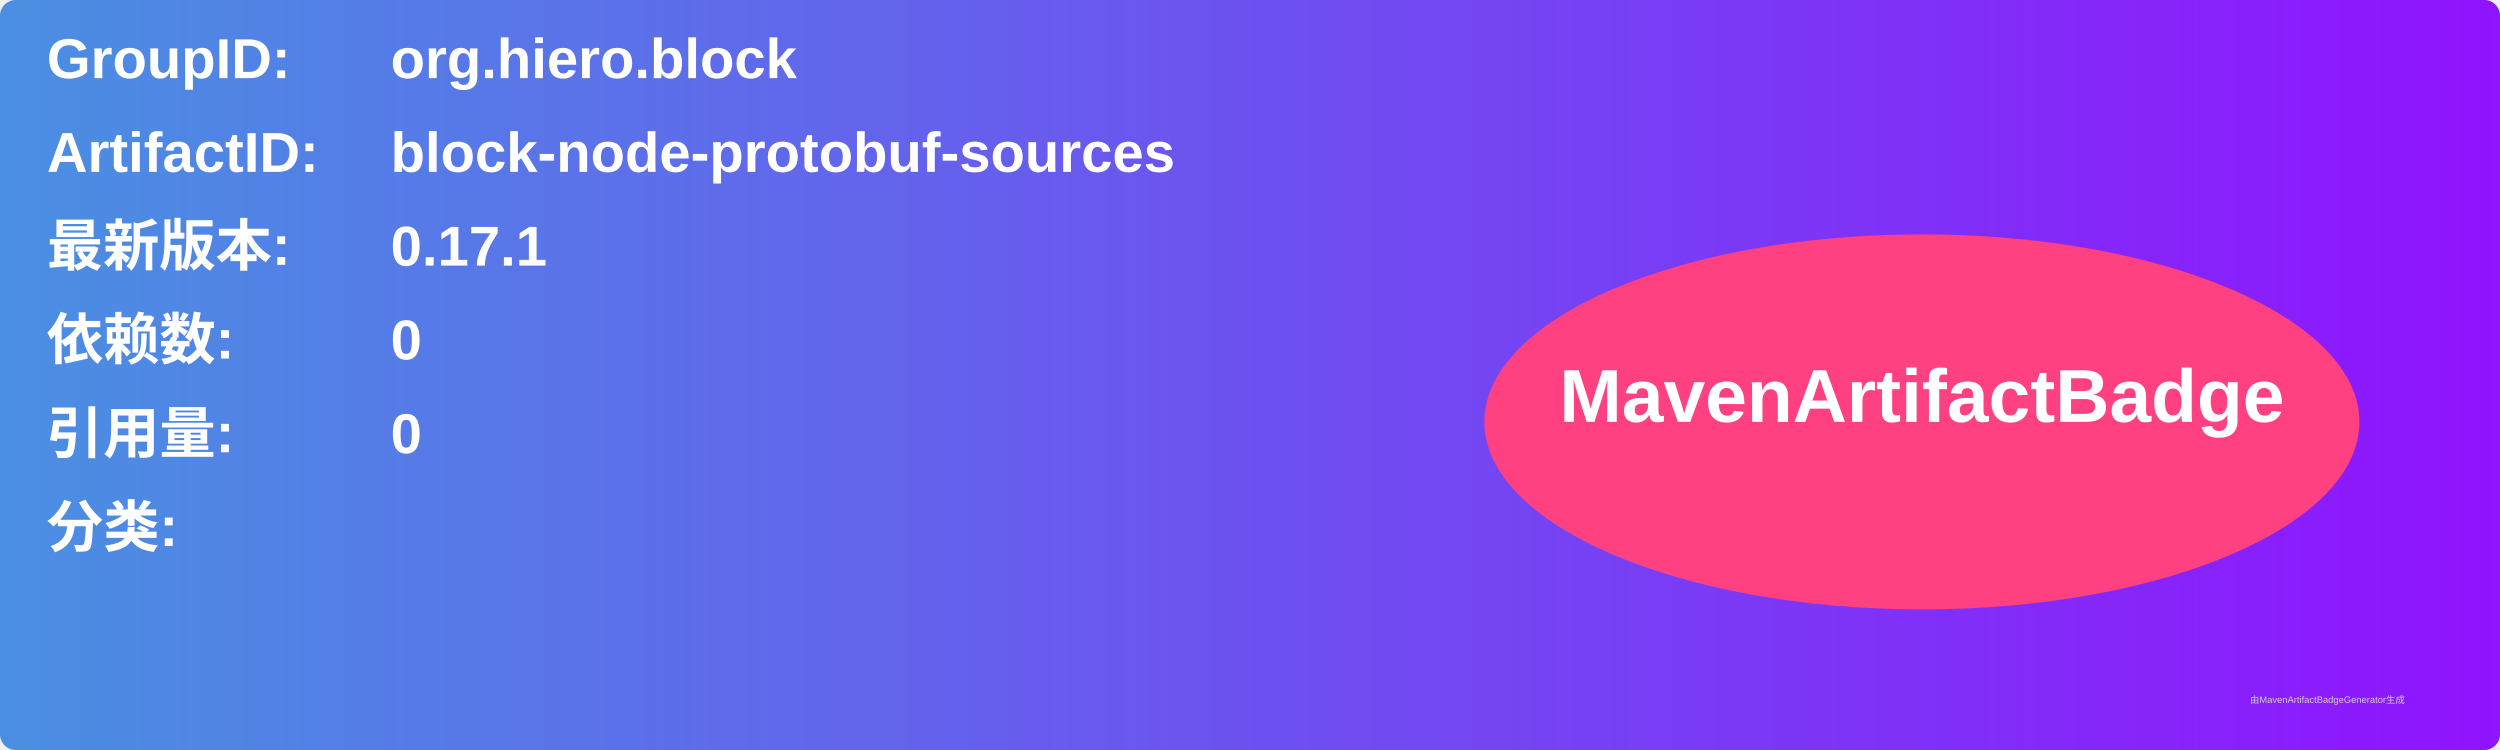
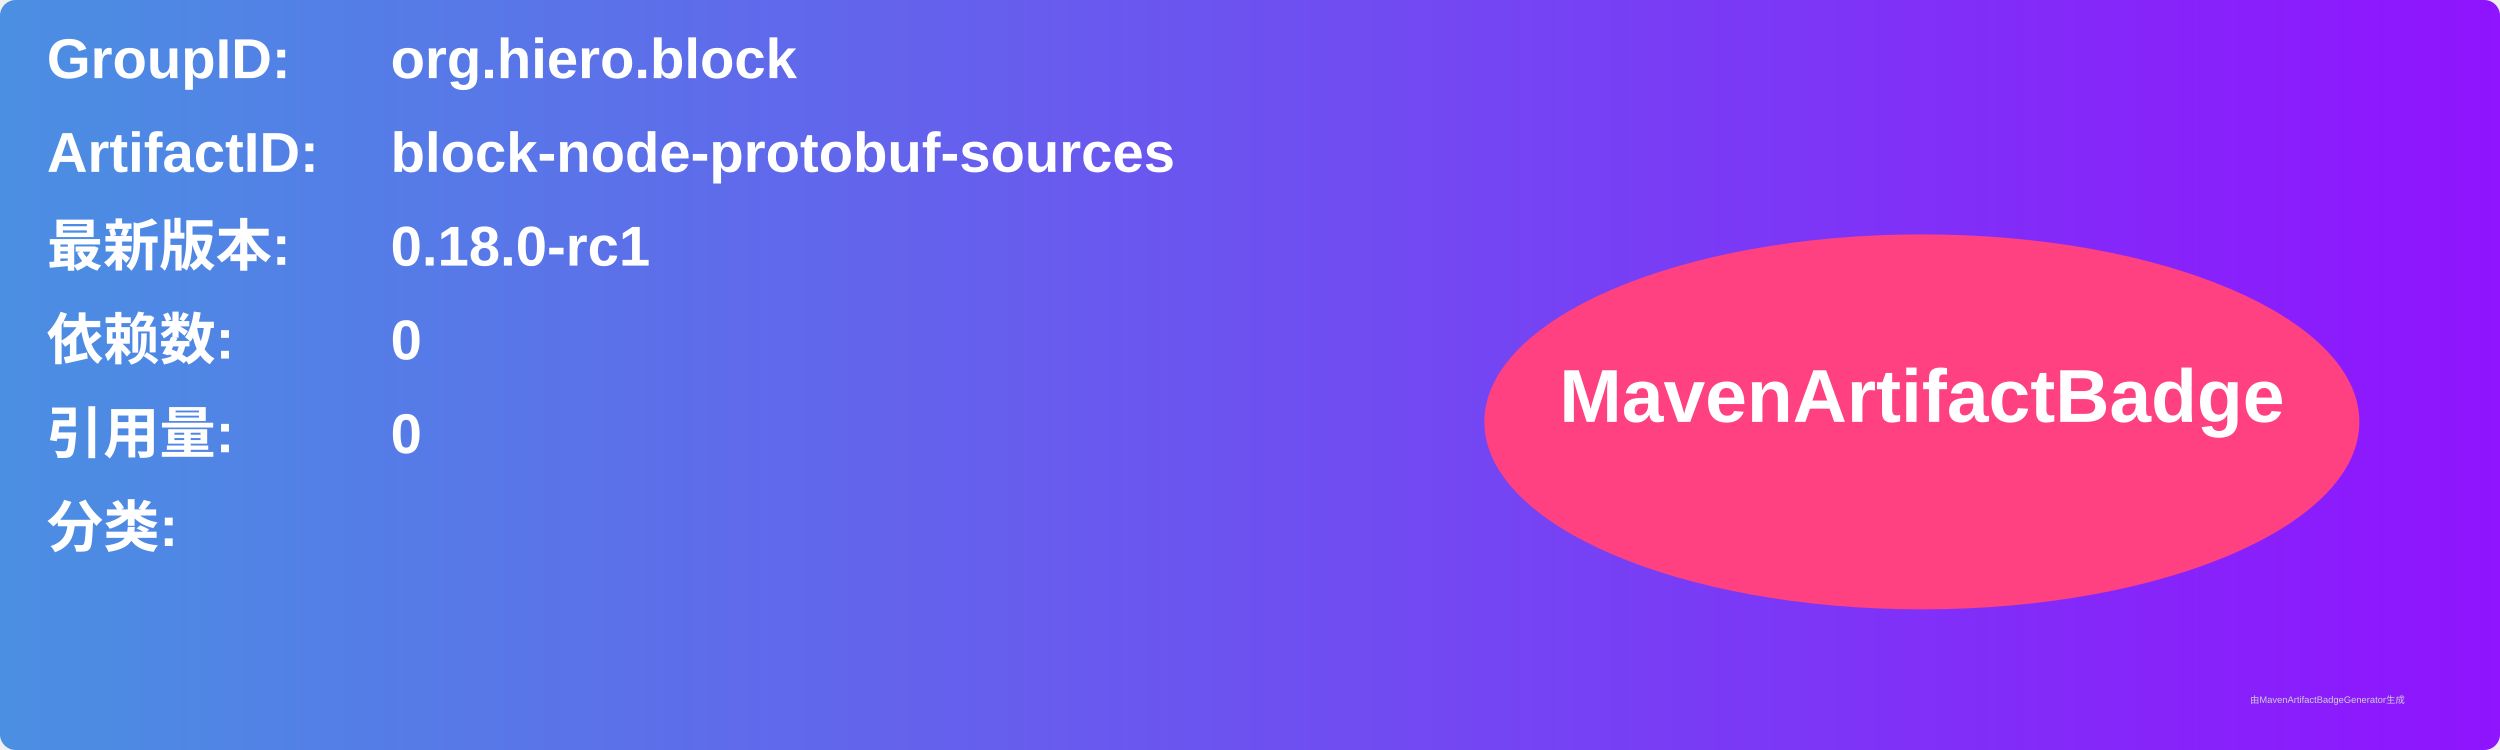
<svg xmlns="http://www.w3.org/2000/svg" width="800" height="240" viewBox="0 0 800 240">
  <linearGradient id="grad" x1="0%" y1="0%" x2="100%" y2="0%">
    <stop offset="0%" stop-color="#4a90e2" />
    <stop offset="100%" stop-color="#9013fe" />
  </linearGradient>
  <rect width="100%" height="100%" rx="5" ry="5" fill="url(#grad)" />
  <g transform="translate(15, 15)">
    <text x="0" y="10" font-family="Arial" font-size="18" fill="white" font-weight="bold" width="260">GroupID:</text>
    <text x="110" y="10" font-family="Arial" font-size="18" fill="white" font-weight="bold" width="460">org.hiero.block</text>
    <text x="0" y="40" font-family="Arial" font-size="18" fill="white" font-weight="bold" width="260">ArtifactID:</text>
    <text x="110" y="40" font-family="Arial" font-size="18" fill="white" font-weight="bold" width="460">block-node-protobuf-sources</text>
    <text x="0" y="70" font-family="Arial" font-size="18" fill="white" font-weight="bold">最新版本:</text>
    <text x="110" y="70" font-family="Arial" font-size="18" fill="white" font-weight="bold">
-       <tspan font-weight="bold">0.17.1</tspan>
+       <tspan font-weight="bold">0.18.0-rc1</tspan>
    </text>
    <text x="0" y="100" font-family="Arial" font-size="18" fill="white" font-weight="bold">依赖数: </text>
    <text x="110" y="100" font-family="Arial" font-size="18" fill="white">
      <tspan font-weight="bold">0</tspan>
    </text>
    <text x="0" y="130" font-family="Arial" font-size="18" fill="white" font-weight="bold">引用量: </text>
    <text x="110" y="130" font-family="Arial" font-size="18" fill="white">
      <tspan font-weight="bold">0</tspan>
    </text>
    <text x="0" y="160" font-family="Arial" font-size="18" fill="white" font-weight="bold">分类:</text>
    <text x="10" y="190" font-family="Arial" font-size="10" fill="white">
      <tspan font-weight="bold" />
    </text>
    <ellipse cx="600" cy="120" rx="140" ry="60" fill="#ff4081" />
    <text x="600" y="120" text-anchor="middle" font-family="Arial" font-size="24" fill="white" font-weight="bold">MavenArtifactBadge</text>
  </g>
  <text x="720" y="225" font-family="Arial" font-size="3" fill="#d0d0d0">由MavenArtifactBadgeGenerator生成</text>
</svg>
